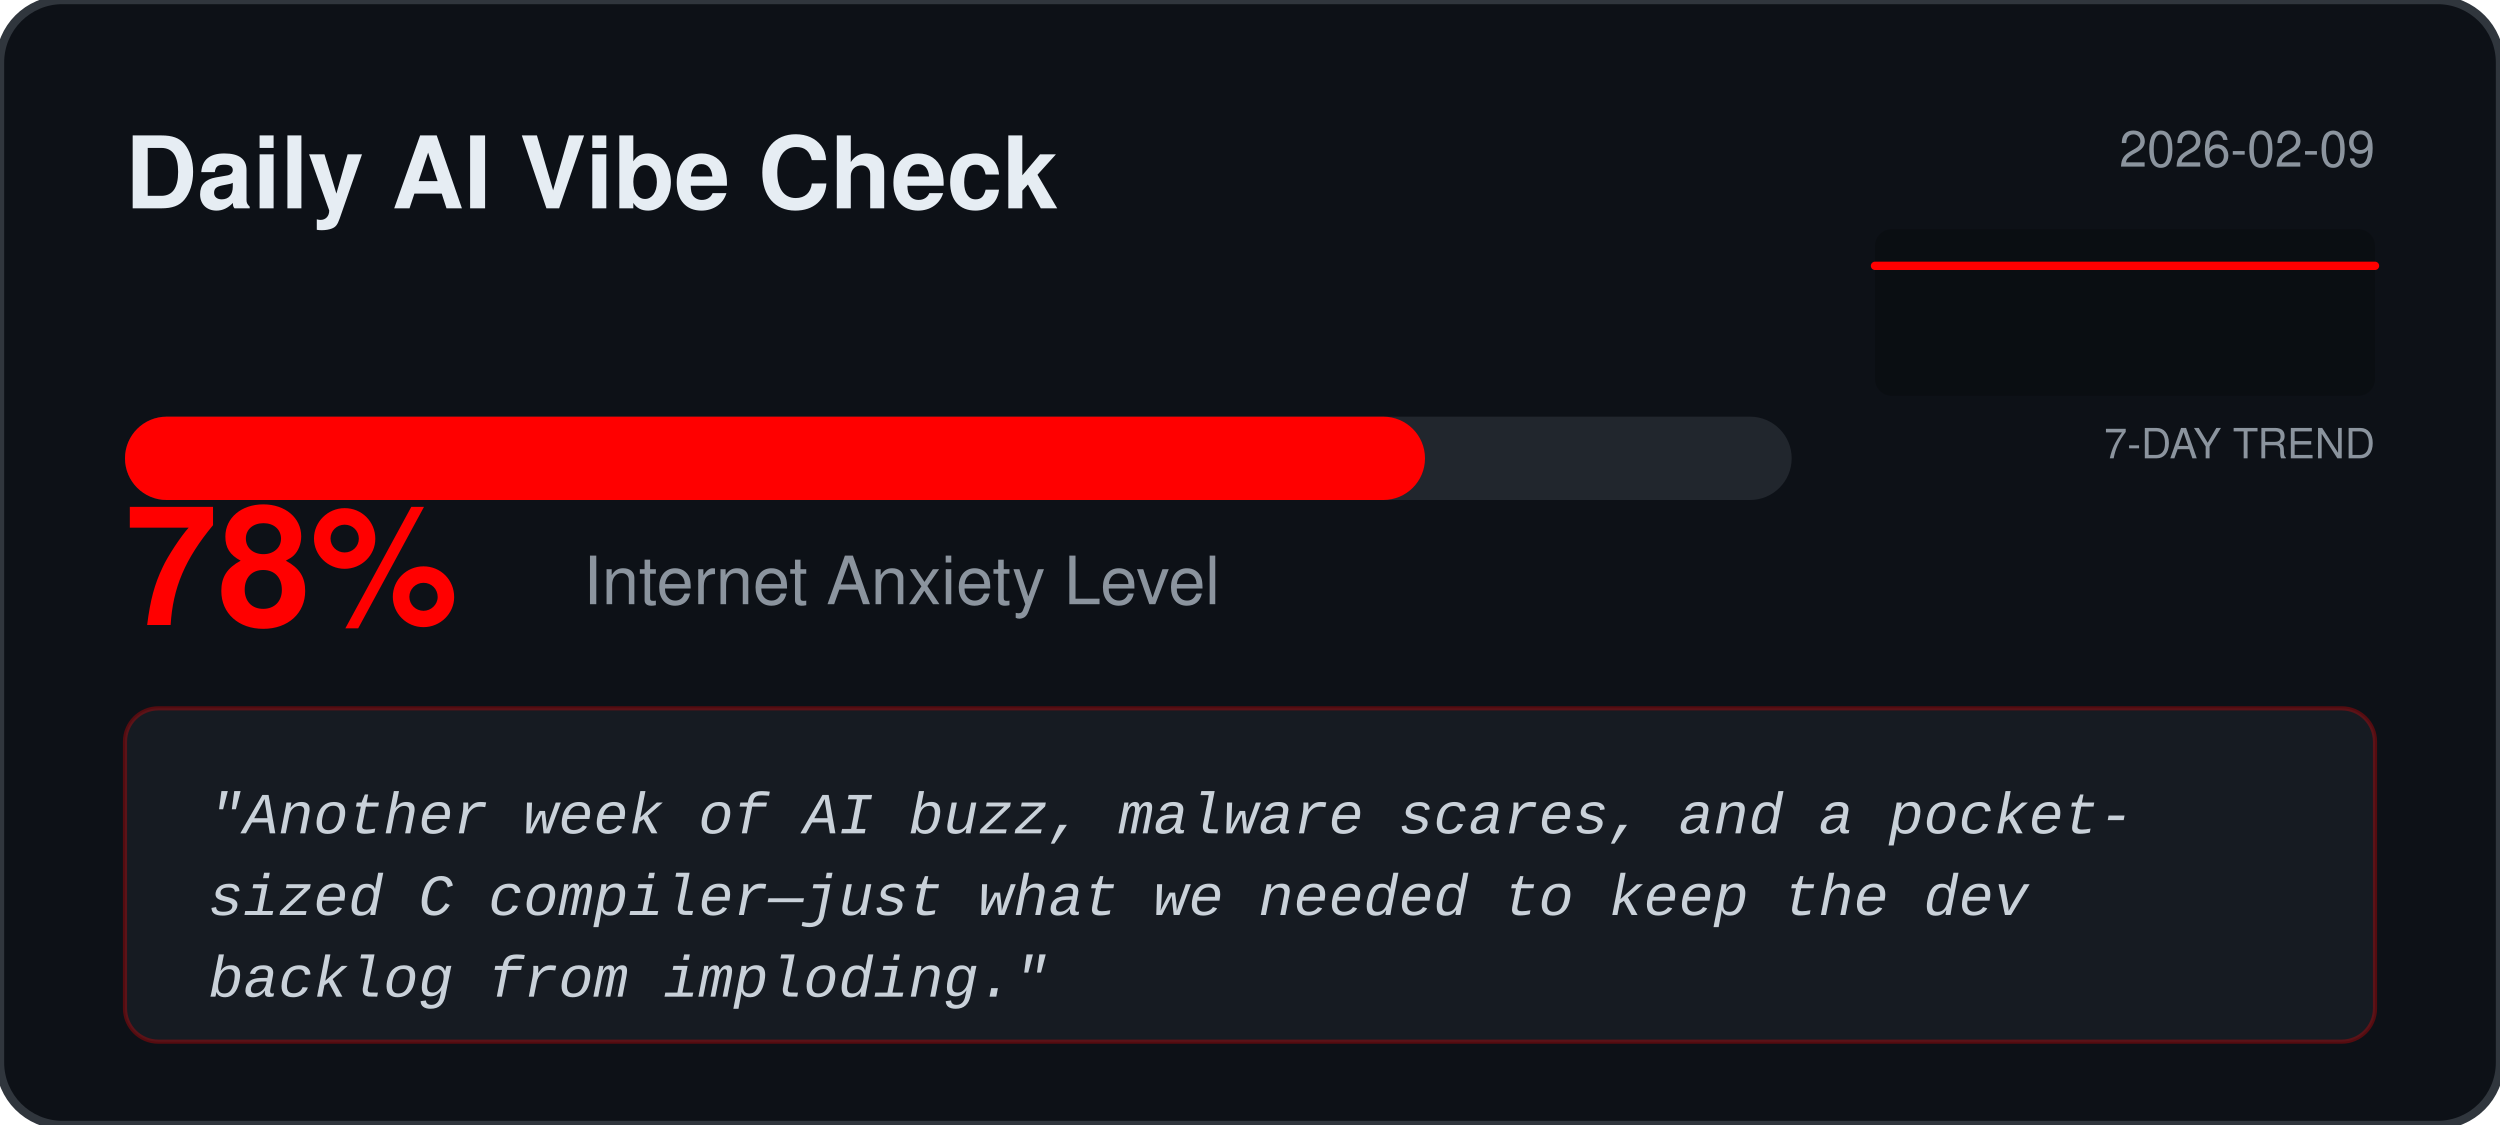
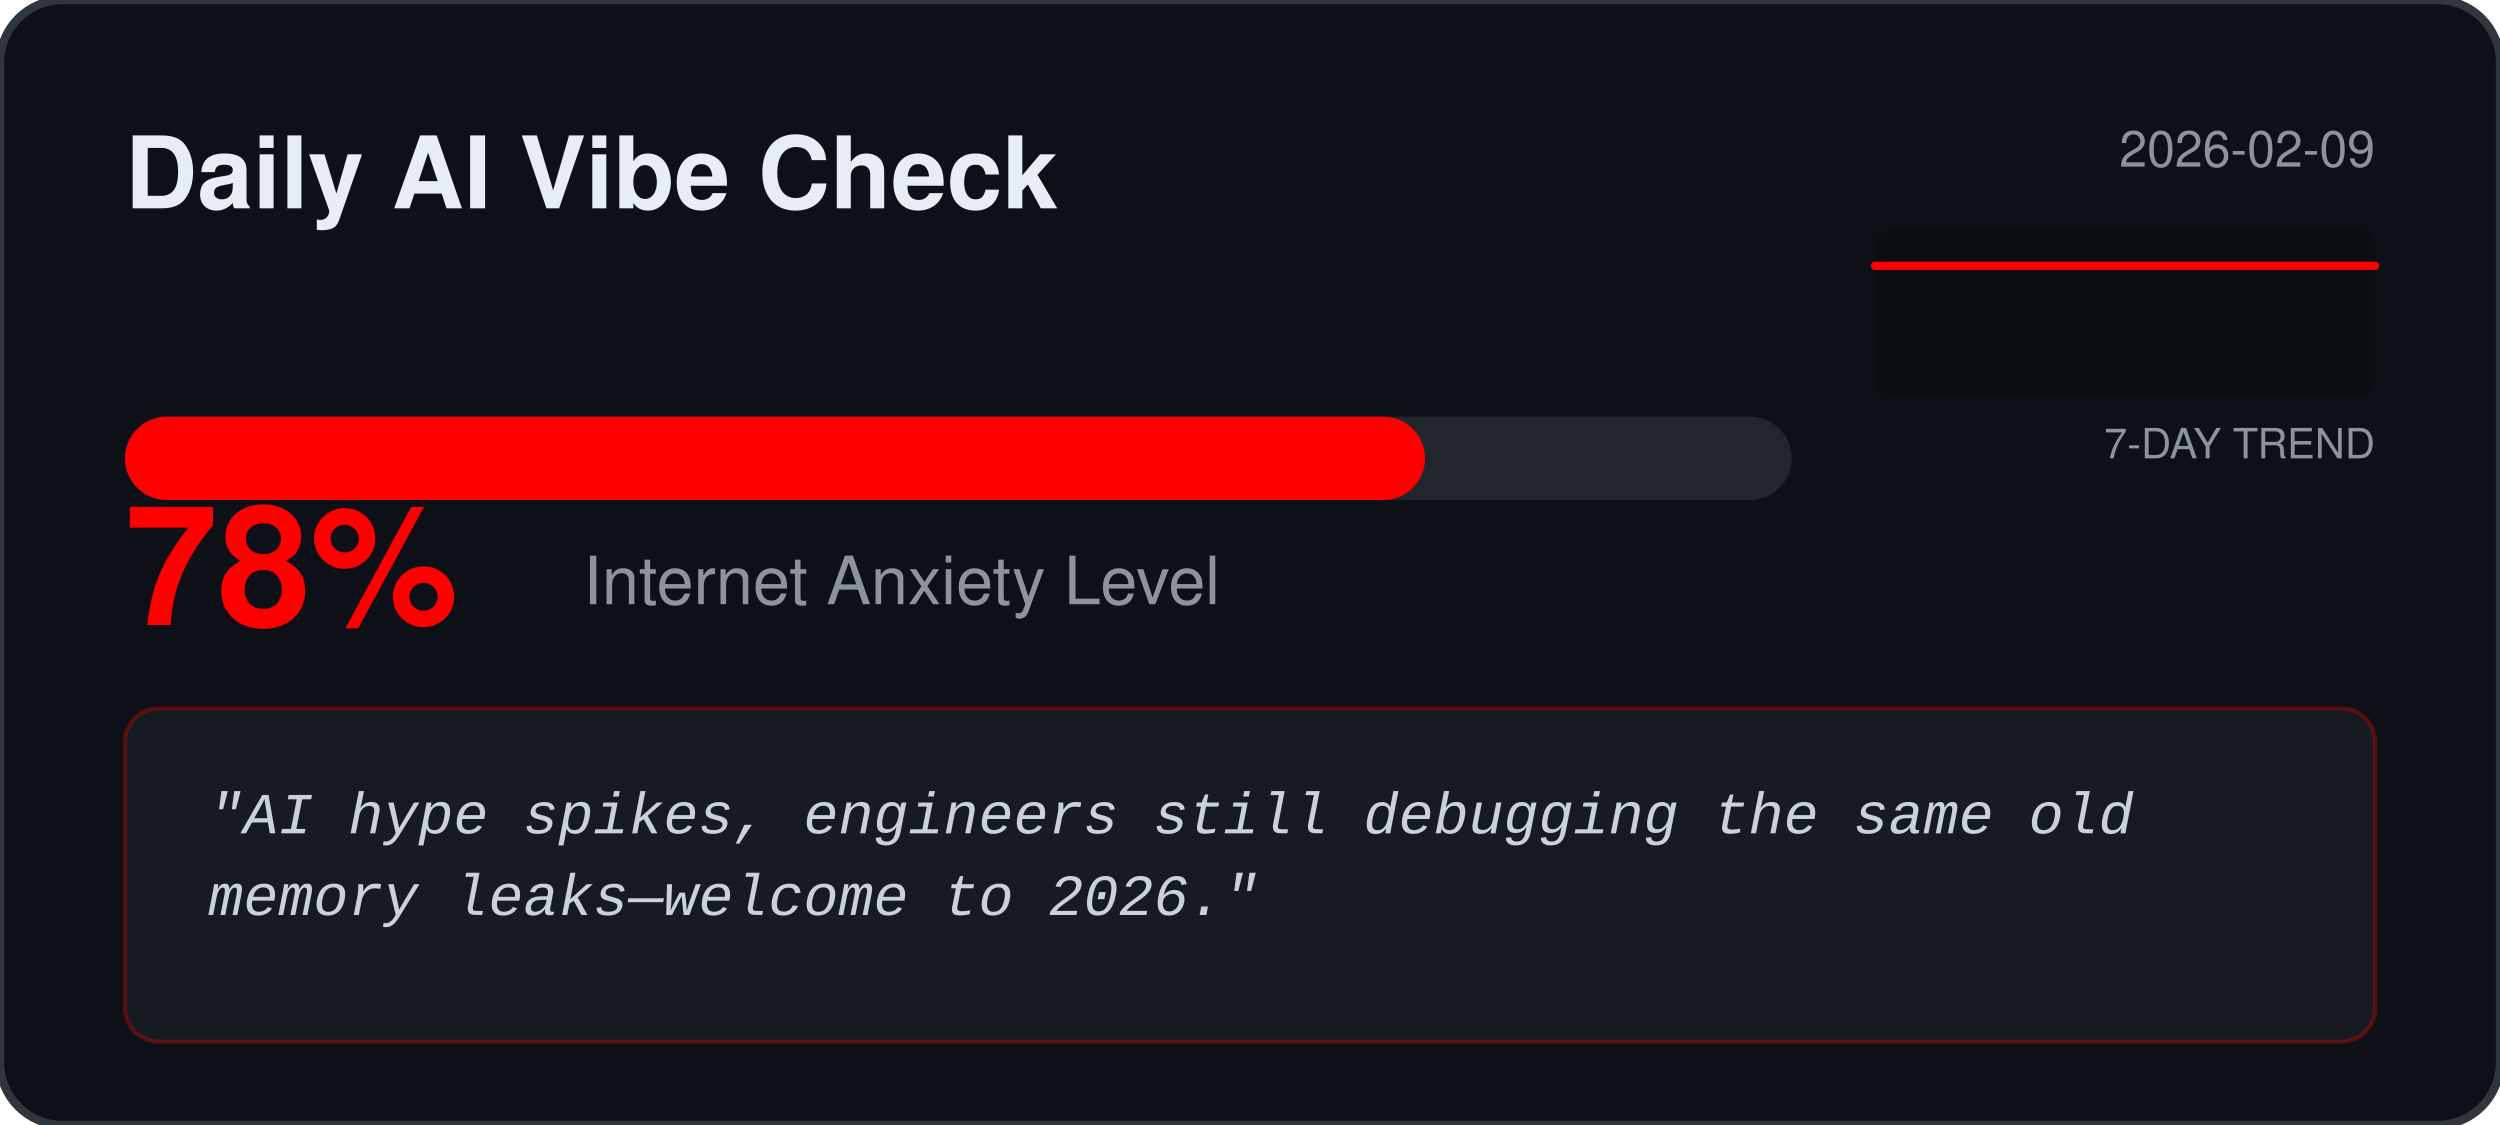
<svg xmlns="http://www.w3.org/2000/svg" width="600" height="270" viewBox="0 0 600 270" fill="none">
  <rect width="600" height="270" rx="15" fill="#0D1117" stroke="#30363D" stroke-width="2" />
  <text x="30" y="50" fill="#E6EDF3" font-family="Segoe UI, Helvetica, sans-serif" font-weight="bold" font-size="24">Daily AI Vibe Check</text>
  <text x="570" y="40" fill="#8B949E" font-family="Segoe UI, Helvetica, sans-serif" font-size="12" text-anchor="end">2026-02-09</text>
  <rect x="450" y="55" width="120" height="40" fill="#000000" fill-opacity="0.2" rx="4" />
  <text x="570" y="110" fill="#8B949E" font-family="Segoe UI, Helvetica, sans-serif" font-size="10" text-anchor="end">7-DAY TREND</text>
  <polyline points="450.0,63.8 470.0,63.8 490.0,63.8 510.0,63.8 530.0,63.8 550.0,63.8 570.0,63.8" fill="none" stroke="#FF0000" stroke-width="2" stroke-linecap="round" stroke-linejoin="round" />
  <rect x="30" y="100" width="400" height="20" rx="10" fill="#21262D" />
  <rect x="30" y="100" width="312.0" height="20" rx="10" fill="#FF0000" />
  <text x="30" y="150" fill="#FF0000" font-family="Segoe UI, Helvetica, sans-serif" font-weight="bold" font-size="40">78%</text>
  <text x="140" y="145" fill="#8B949E" font-family="Segoe UI, Helvetica, sans-serif" font-size="16">Internet Anxiety Level</text>
  <rect x="30" y="170" width="540" height="80" rx="8" fill="#161B22" stroke="#FF0000" stroke-opacity="0.3" />
  <text x="50" y="200" fill="#C9D1D9" font-family="Courier New, monospace" font-size="14" font-style="italic">
-     <tspan x="50" dy="0">"Another week of AI buzz, malware scares, and a pocket-</tspan>
-     <tspan x="50" dy="1.4em">sized C compiler—just what we needed to keep the dev</tspan>
-     <tspan x="50" dy="1.4em">backlog from imploding."</tspan>
+     <tspan x="50" dy="0">"AI hype spikes, engineers still debugging the same old</tspan>
+     <tspan x="50" dy="1.4em">memory leaks—welcome to 2026."</tspan>
  </text>
</svg>
